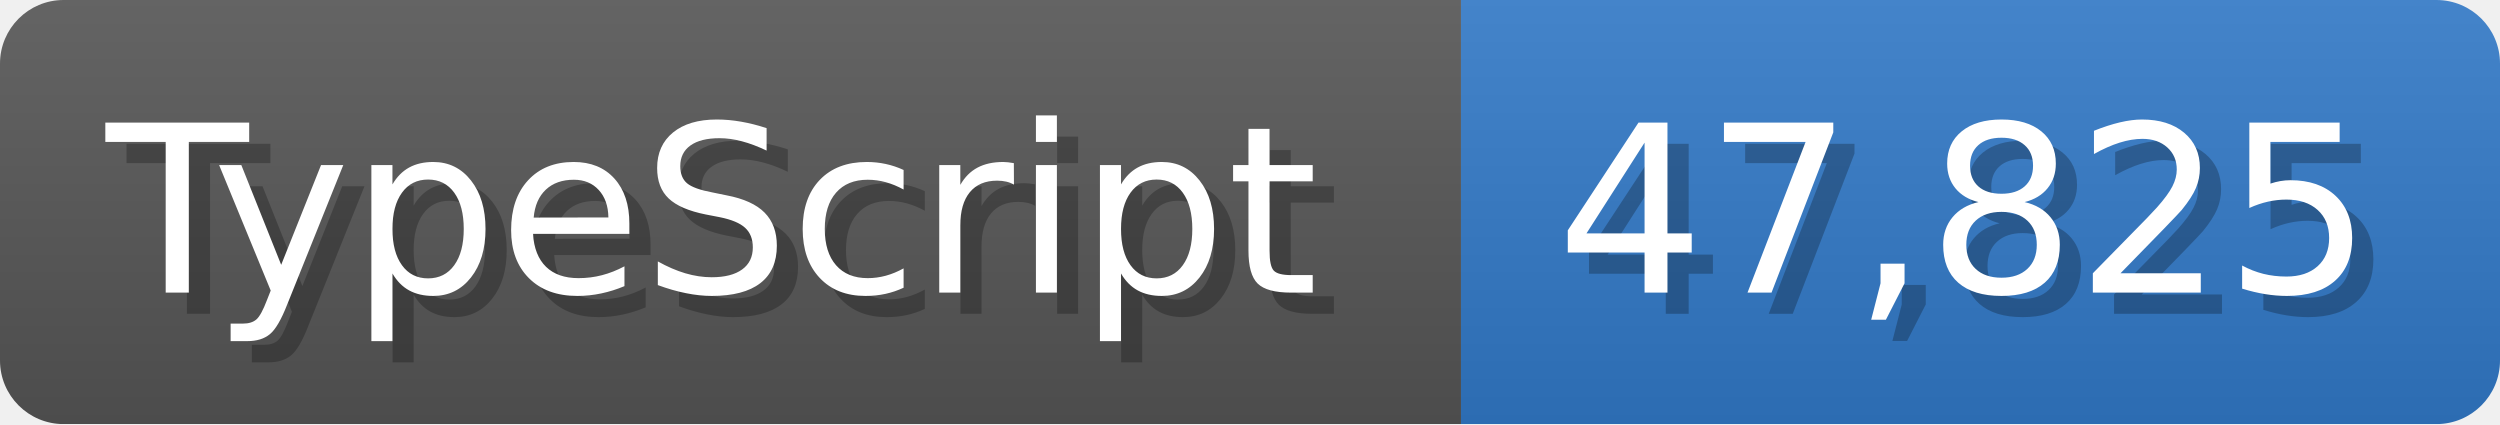
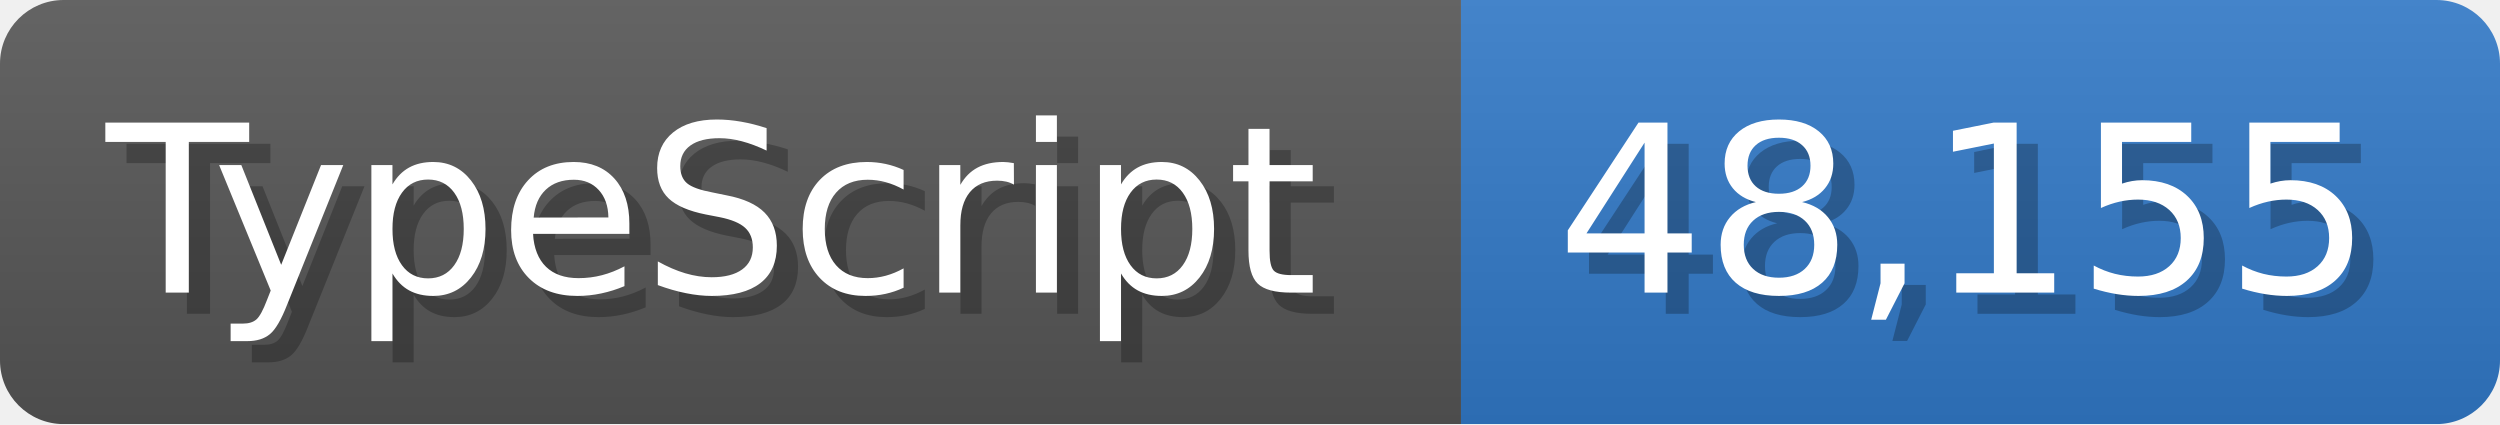
<svg xmlns="http://www.w3.org/2000/svg" width="117.9" height="20" viewBox="0 0 1179 200">
  <linearGradient id="a" x2="0" y2="100%">
    <stop offset="0" stop-opacity=".1" stop-color="#EEE" />
    <stop offset="1" stop-opacity=".1" />
  </linearGradient>
  <mask id="m">
    <rect width="1179" height="200" rx="30" fill="#FFF" />
  </mask>
  <g mask="url(#m)">
    <rect width="689" height="200" fill="#555" />
    <rect width="490" height="200" fill="#3178c6" x="689" />
    <rect width="1179" height="200" fill="url(#a)" />
  </g>
  <g fill="#fff" text-anchor="start" font-family="Verdana,DejaVu Sans,sans-serif" font-size="110">
    <text x="60" y="148" textLength="589" fill="#000" opacity="0.25">TypeScript</text>
    <text x="50" y="138" textLength="589">TypeScript</text>
-     <text x="744" y="148" textLength="390" fill="#000" opacity="0.25">47,825</text>
-     <text x="734" y="138" textLength="390">47,825</text>
+     <text x="744" y="148" textLength="390" fill="#000" opacity="0.25">48,155</text>
+     <text x="734" y="138" textLength="390">48,155</text>
  </g>
</svg>
